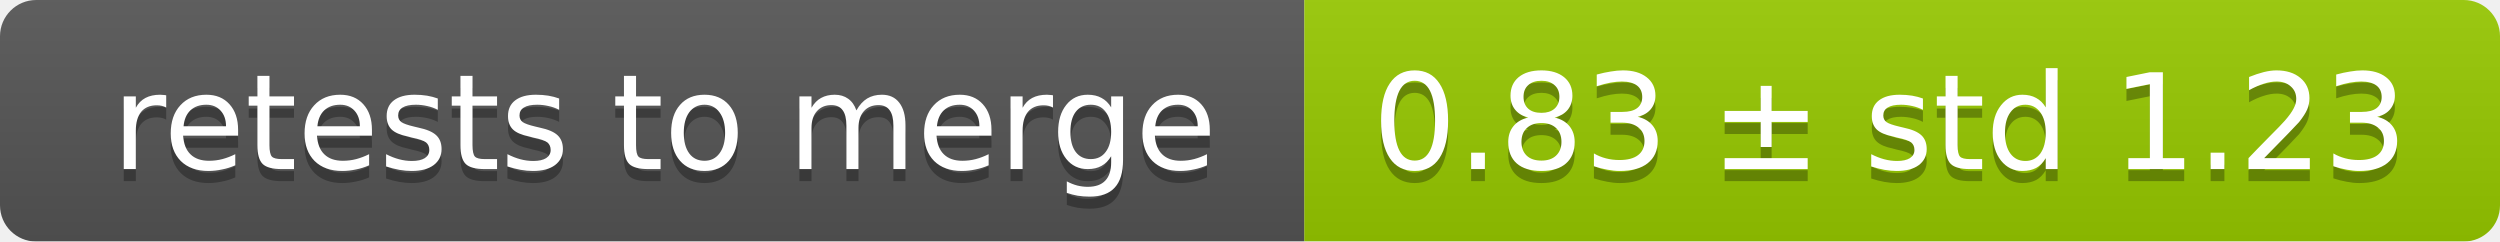
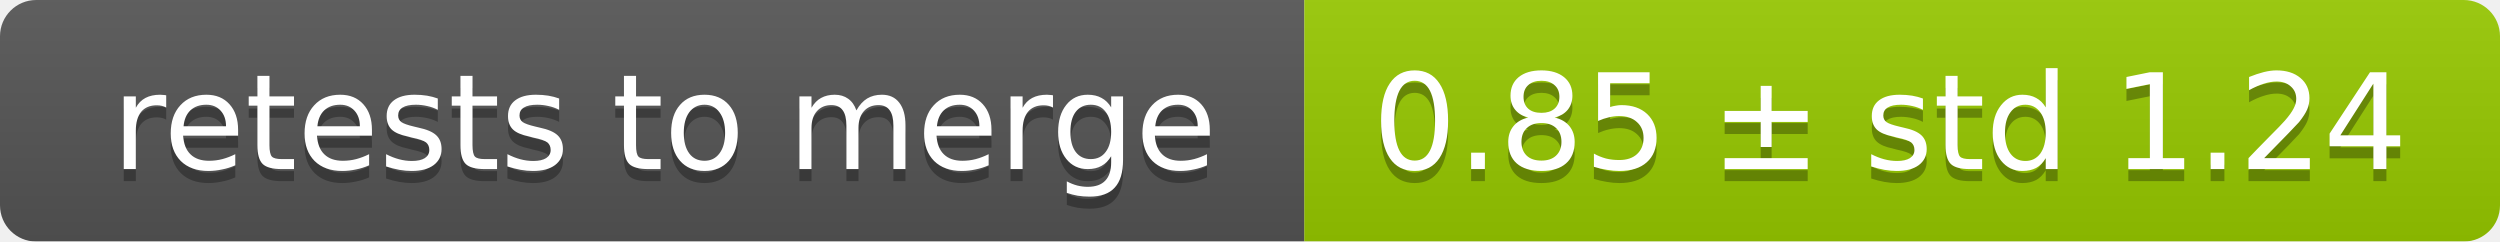
<svg xmlns="http://www.w3.org/2000/svg" width="207" height="20">
  <linearGradient id="smooth" x2="0" y2="100%">
    <stop offset="0" stop-color="#bbb" stop-opacity=".1" />
    <stop offset="1" stop-opacity=".1" />
  </linearGradient>
  <mask id="round">
    <rect width="207" height="20" rx="3" fill="#fff" />
  </mask>
  <g mask="url(#round)">
    <rect width="108" height="20" fill="#555" />
    <rect x="108" width="99" height="20" fill="#97ca00" />
    <rect width="207" height="20" fill="url(#smooth)" />
  </g>
  <g fill="#fff" text-anchor="middle" font-family="DejaVu Sans,Verdana,Geneva,sans-serif" font-size="11">
    <text x="55" y="15" fill="#010101" fill-opacity=".3">retests to merge</text>
    <text x="55" y="14">retests to merge</text>
-     <text x="156.5" y="15" fill="#010101" fill-opacity=".3">0.83 ± std 1.23</text>
-     <text x="156.5" y="14">0.83 ± std 1.23</text>
+     <text x="156.5" y="15" fill="#010101" fill-opacity=".3">0.85 ± std 1.24</text>
+     <text x="156.5" y="14">0.85 ± std 1.24</text>
  </g>
</svg>
